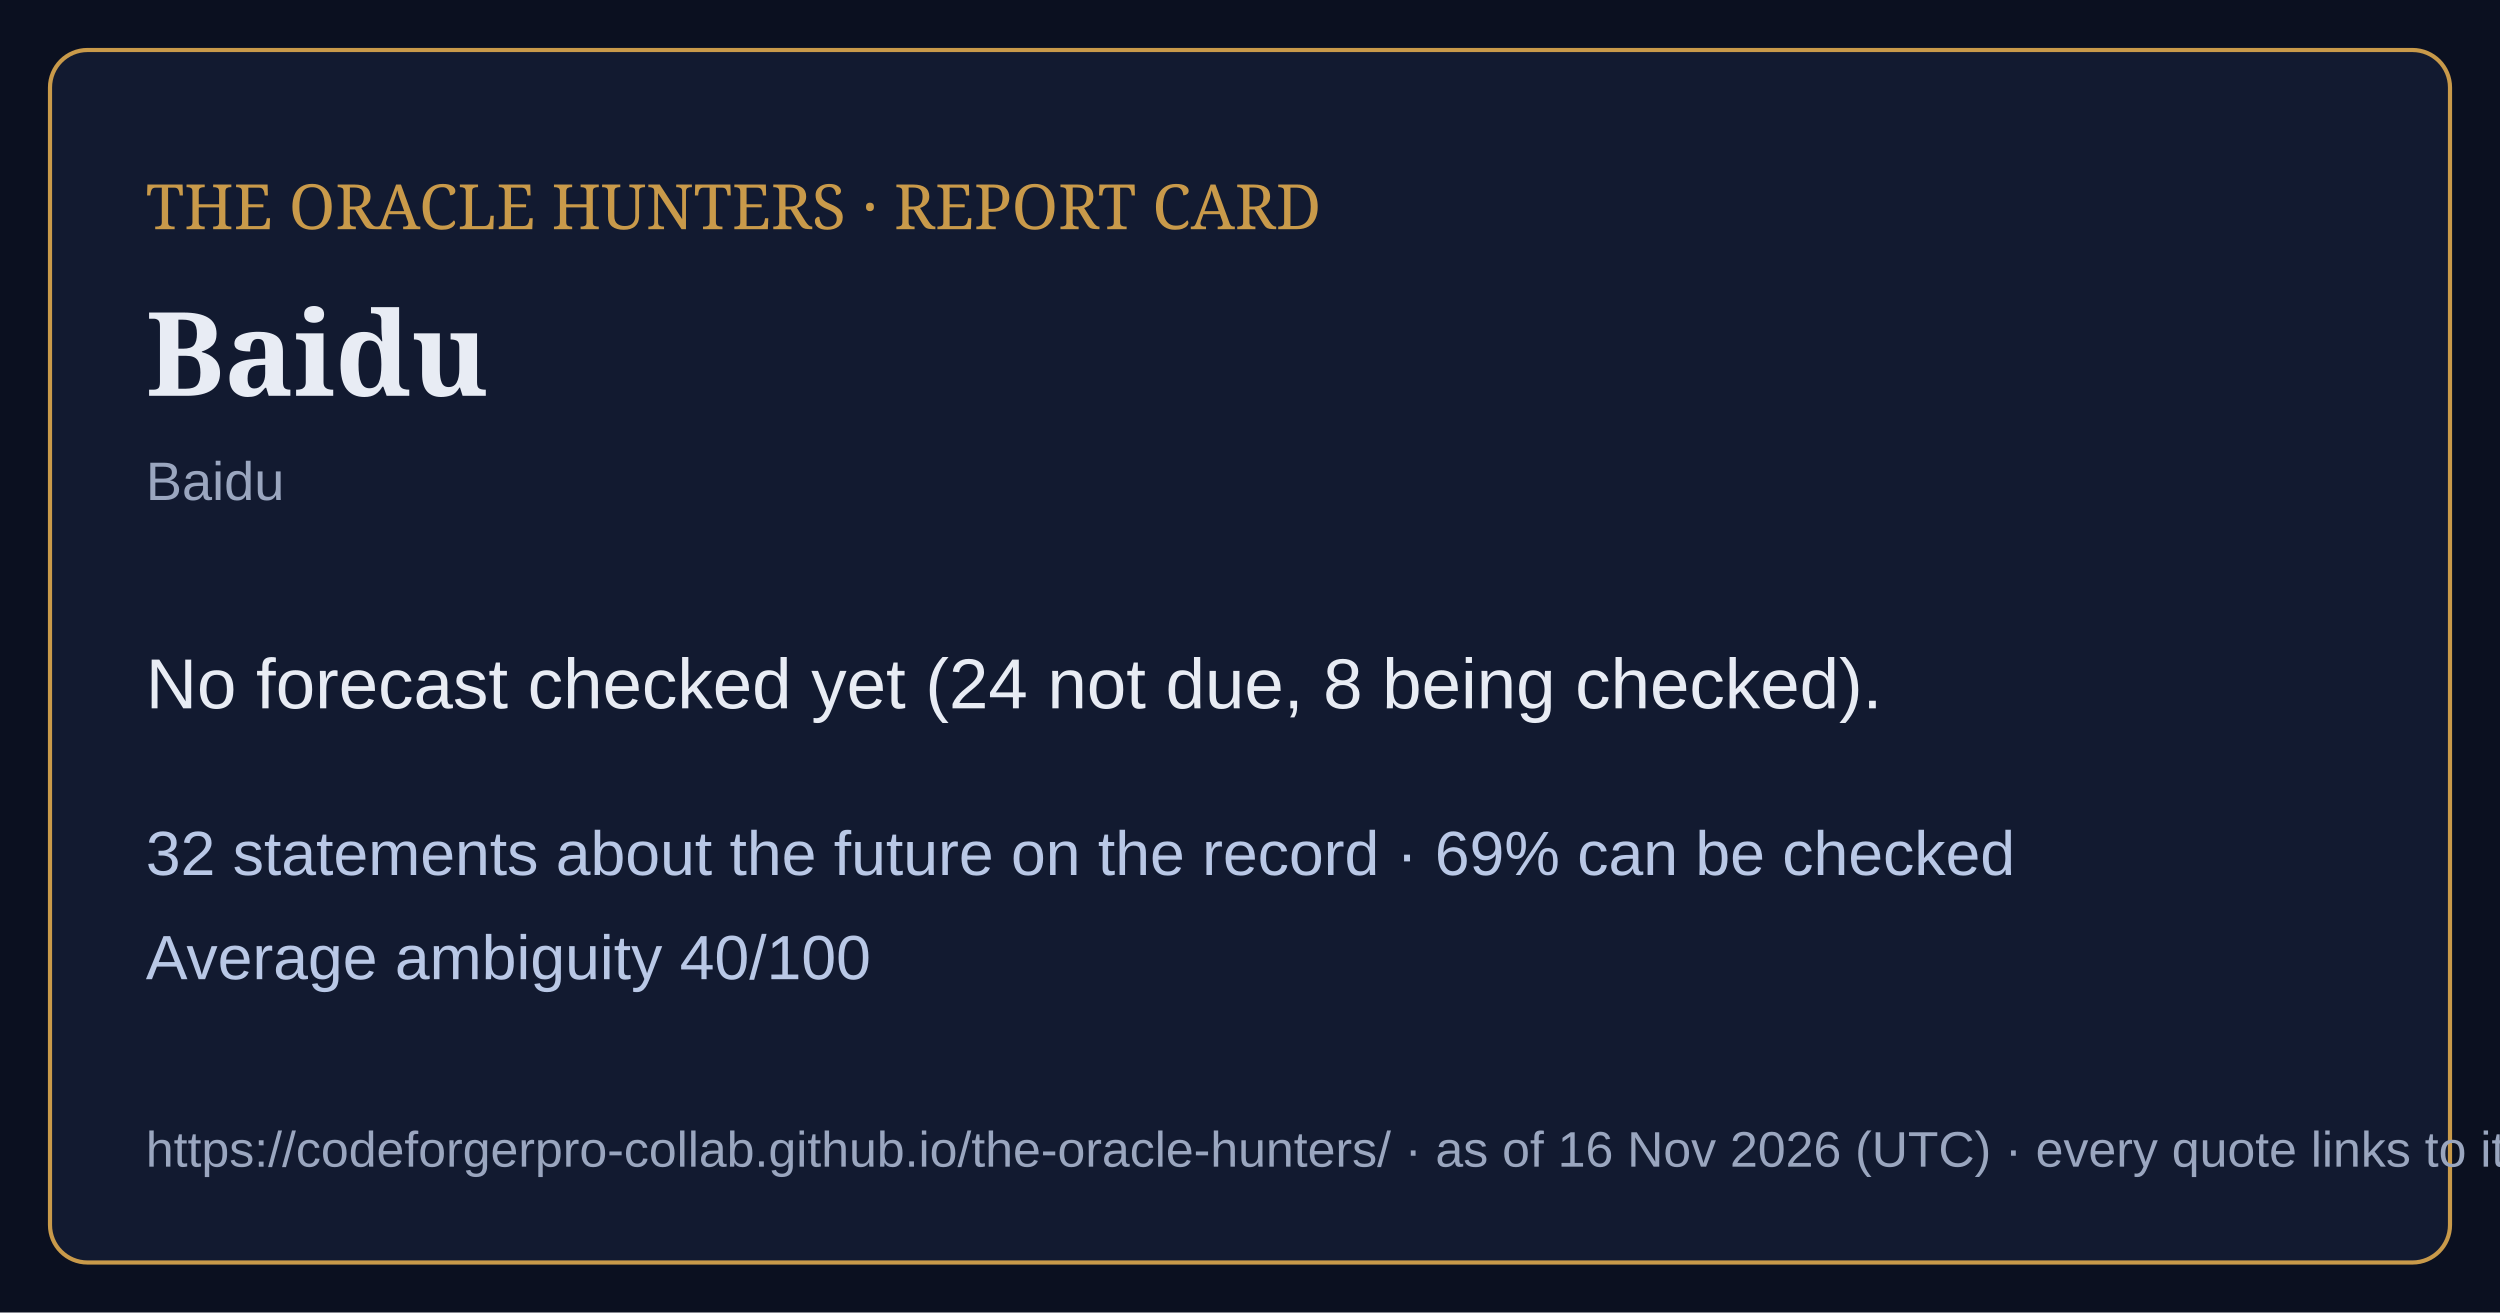
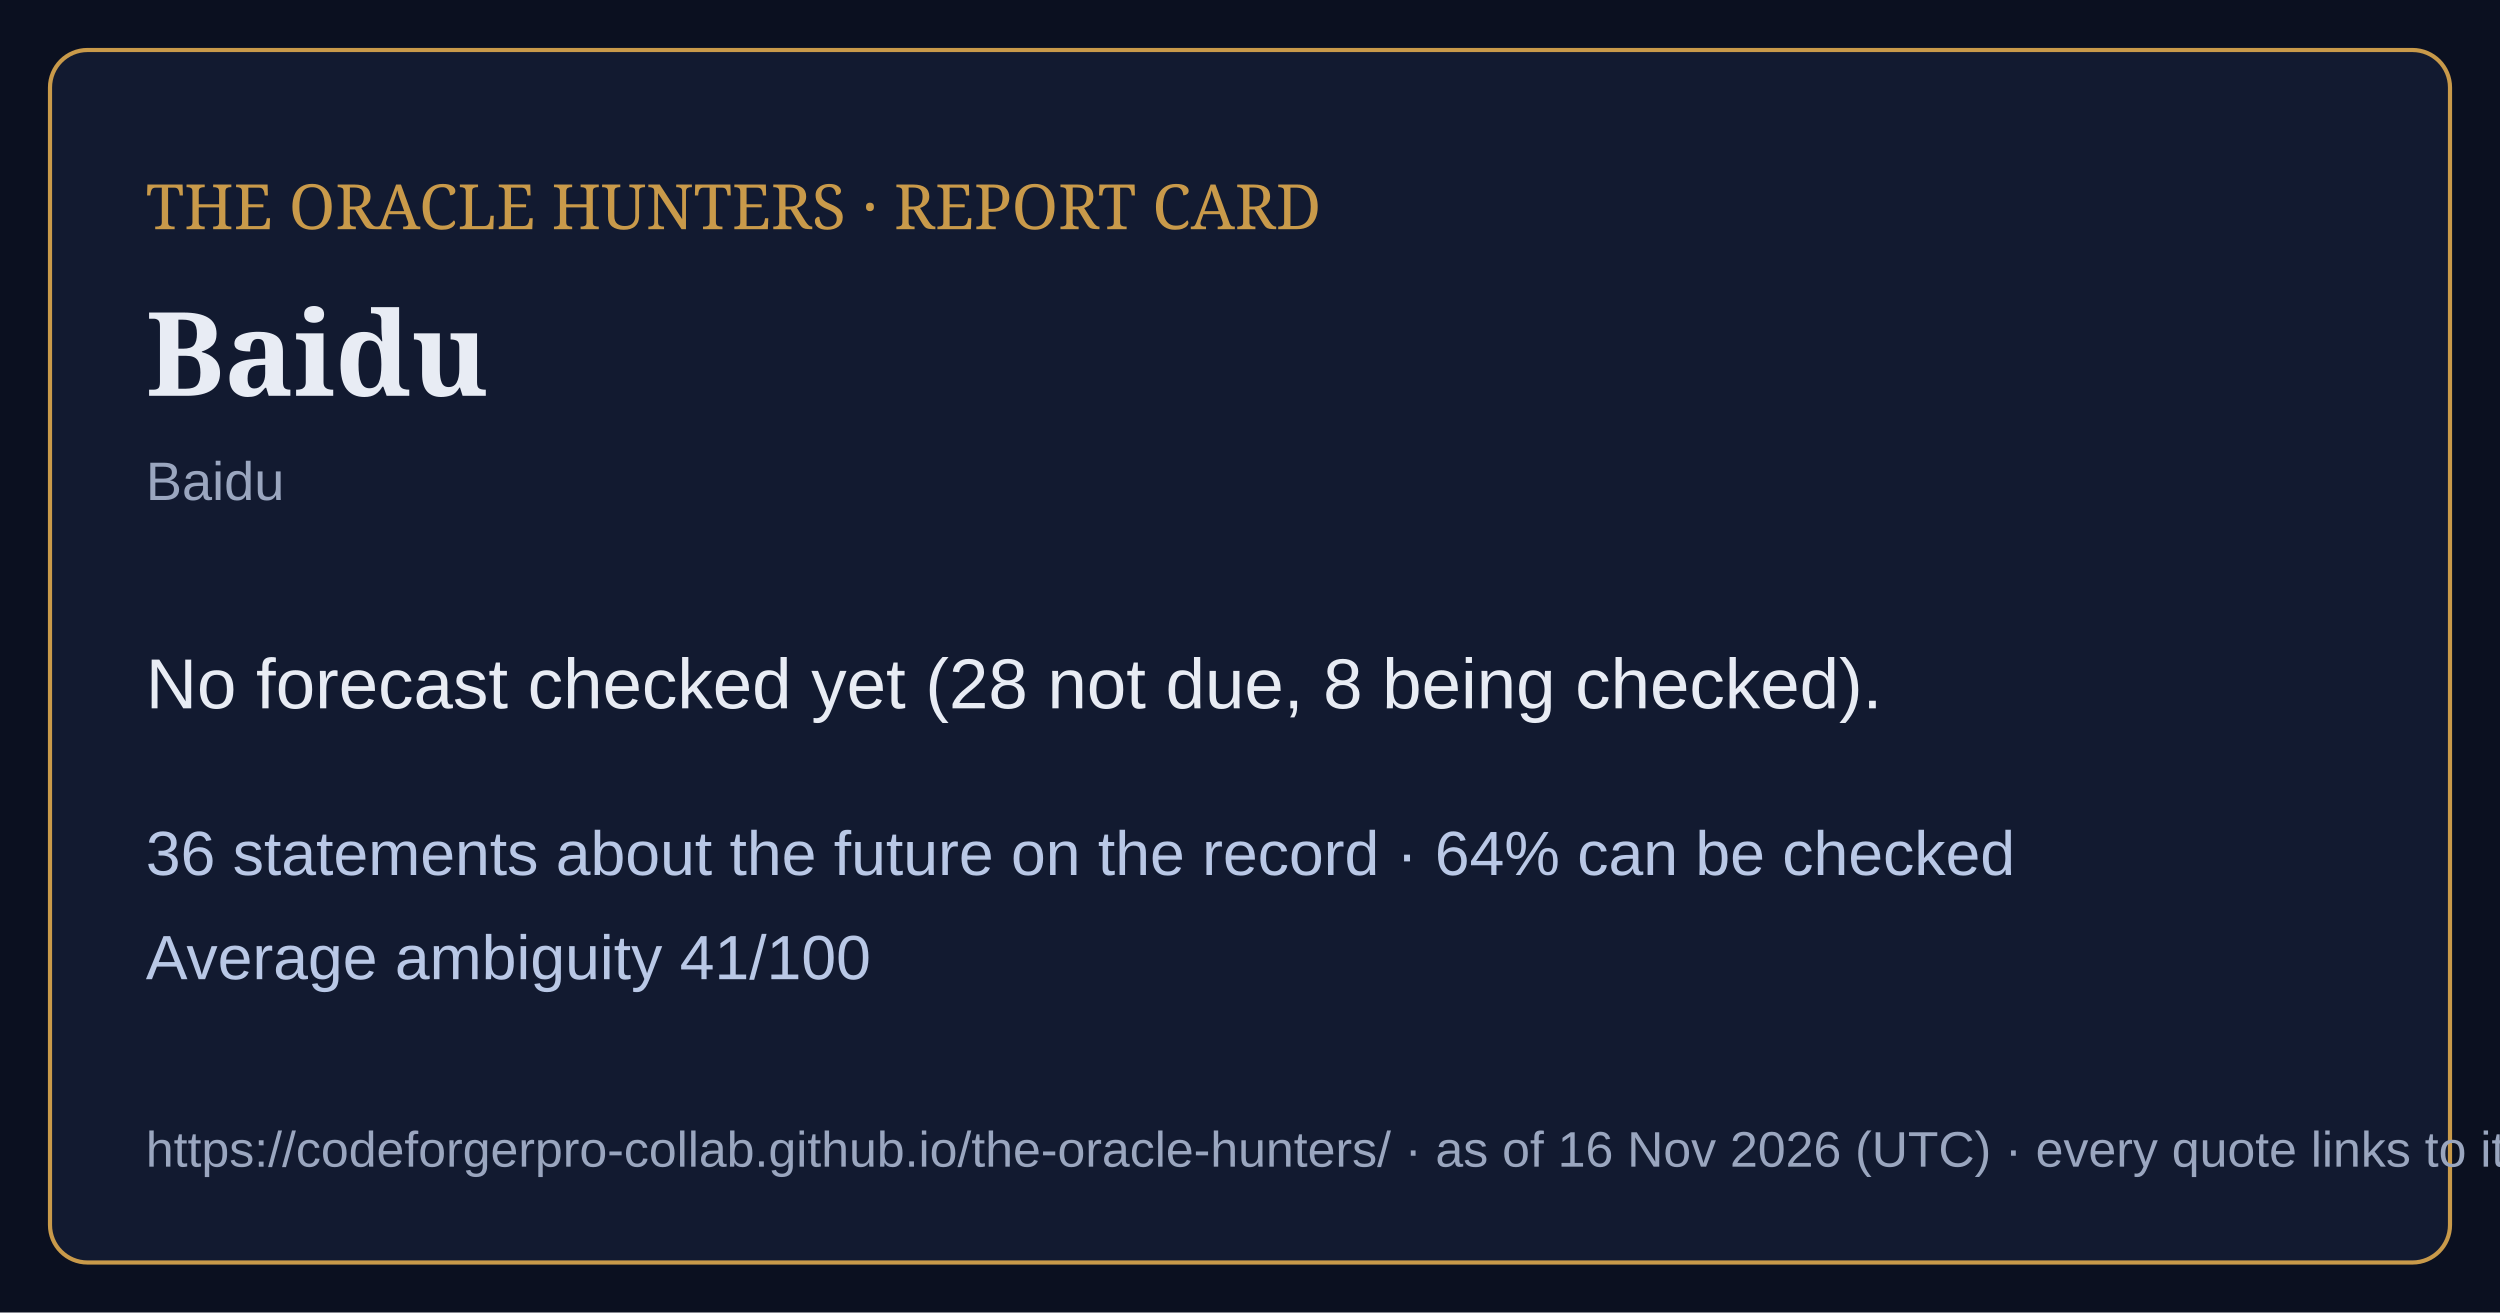
<svg xmlns="http://www.w3.org/2000/svg" viewBox="0 0 1200 630" width="1200" height="630">
  <rect width="1200" height="630" fill="#0b1020" />
  <rect x="24" y="24" width="1152" height="582" rx="18" fill="#121a30" stroke="#c99a4a" stroke-width="2" />
  <text x="70" y="110" font-family="Georgia,serif" font-size="30" fill="#c99a4a">THE ORACLE HUNTERS · REPORT CARD</text>
  <text x="70" y="190" font-family="Georgia,serif" font-size="56" font-weight="bold" fill="#e8ecf4">Baidu</text>
  <text x="70" y="240" font-family="Arial,sans-serif" font-size="26" fill="#9aa6bf">Baidu</text>
-   <text x="70" y="340" font-family="Arial,sans-serif" font-size="34" fill="#e8ecf4">No forecast checked yet (24 not due, 8 being checked).</text>
-   <text x="70" y="420" font-family="Arial,sans-serif" font-size="30" fill="#b9c8e6">32 statements about the future on the record · 69% can be checked</text>
-   <text x="70" y="470" font-family="Arial,sans-serif" font-size="30" fill="#b9c8e6">Average ambiguity 40/100</text>
+   <text x="70" y="340" font-family="Arial,sans-serif" font-size="34" fill="#e8ecf4">No forecast checked yet (28 not due, 8 being checked).</text>
+   <text x="70" y="420" font-family="Arial,sans-serif" font-size="30" fill="#b9c8e6">36 statements about the future on the record · 64% can be checked</text>
+   <text x="70" y="470" font-family="Arial,sans-serif" font-size="30" fill="#b9c8e6">Average ambiguity 41/100</text>
  <text x="70" y="560" font-family="Arial,sans-serif" font-size="24" fill="#9aa6bf">https://codeforgerpro-collab.github.io/the-oracle-hunters/ · as of 16 Nov 2026 (UTC) · every quote links to its official source</text>
</svg>
